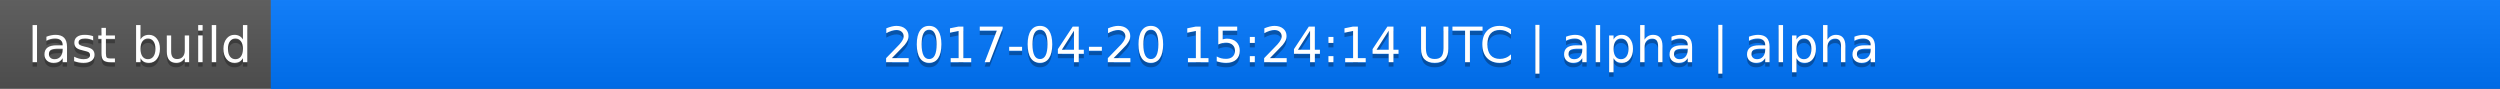
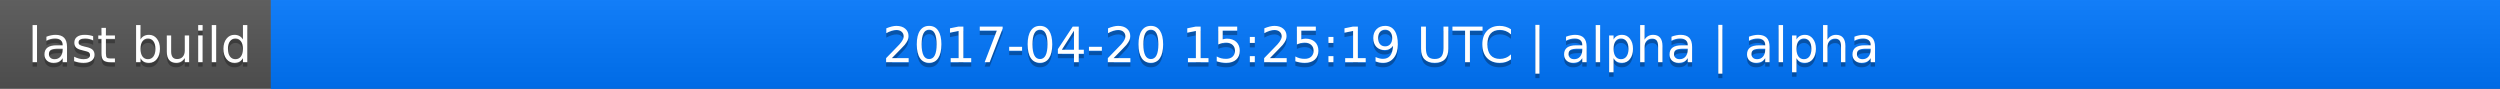
<svg xmlns="http://www.w3.org/2000/svg" width="563" height="20">
  <linearGradient id="a" x2="0" y2="100%">
    <stop offset="0" stop-color="#bbb" stop-opacity=".1" />
    <stop offset="1" stop-opacity=".1" />
  </linearGradient>
  <rect rx="0" width="563" height="20" fill="#555" />
  <rect rx="0" x="61" width="502" height="20" fill="#07f" />
  <path fill="#07f" d="M61 0h4v20h-4z" />
  <rect rx="0" width="563" height="20" fill="url(#a)" />
  <g fill="#fff" text-anchor="middle" font-family="DejaVu Sans,Verdana,Geneva,sans-serif" font-size="11">
    <text x="31.5" y="15" fill="#010101" fill-opacity=".3">last build</text>
    <text x="31.5" y="14">last build</text>
-     <text x="311" y="15" fill="#010101" fill-opacity=".3">2017-04-20 15:24:14 UTC | alpha | alpha</text>
-     <text x="311" y="14">2017-04-20 15:24:14 UTC | alpha | alpha</text>
+     <text x="311" y="15" fill="#010101" fill-opacity=".3">2017-04-20 15:25:19 UTC | alpha | alpha</text>
+     <text x="311" y="14">2017-04-20 15:25:19 UTC | alpha | alpha</text>
  </g>
</svg>
